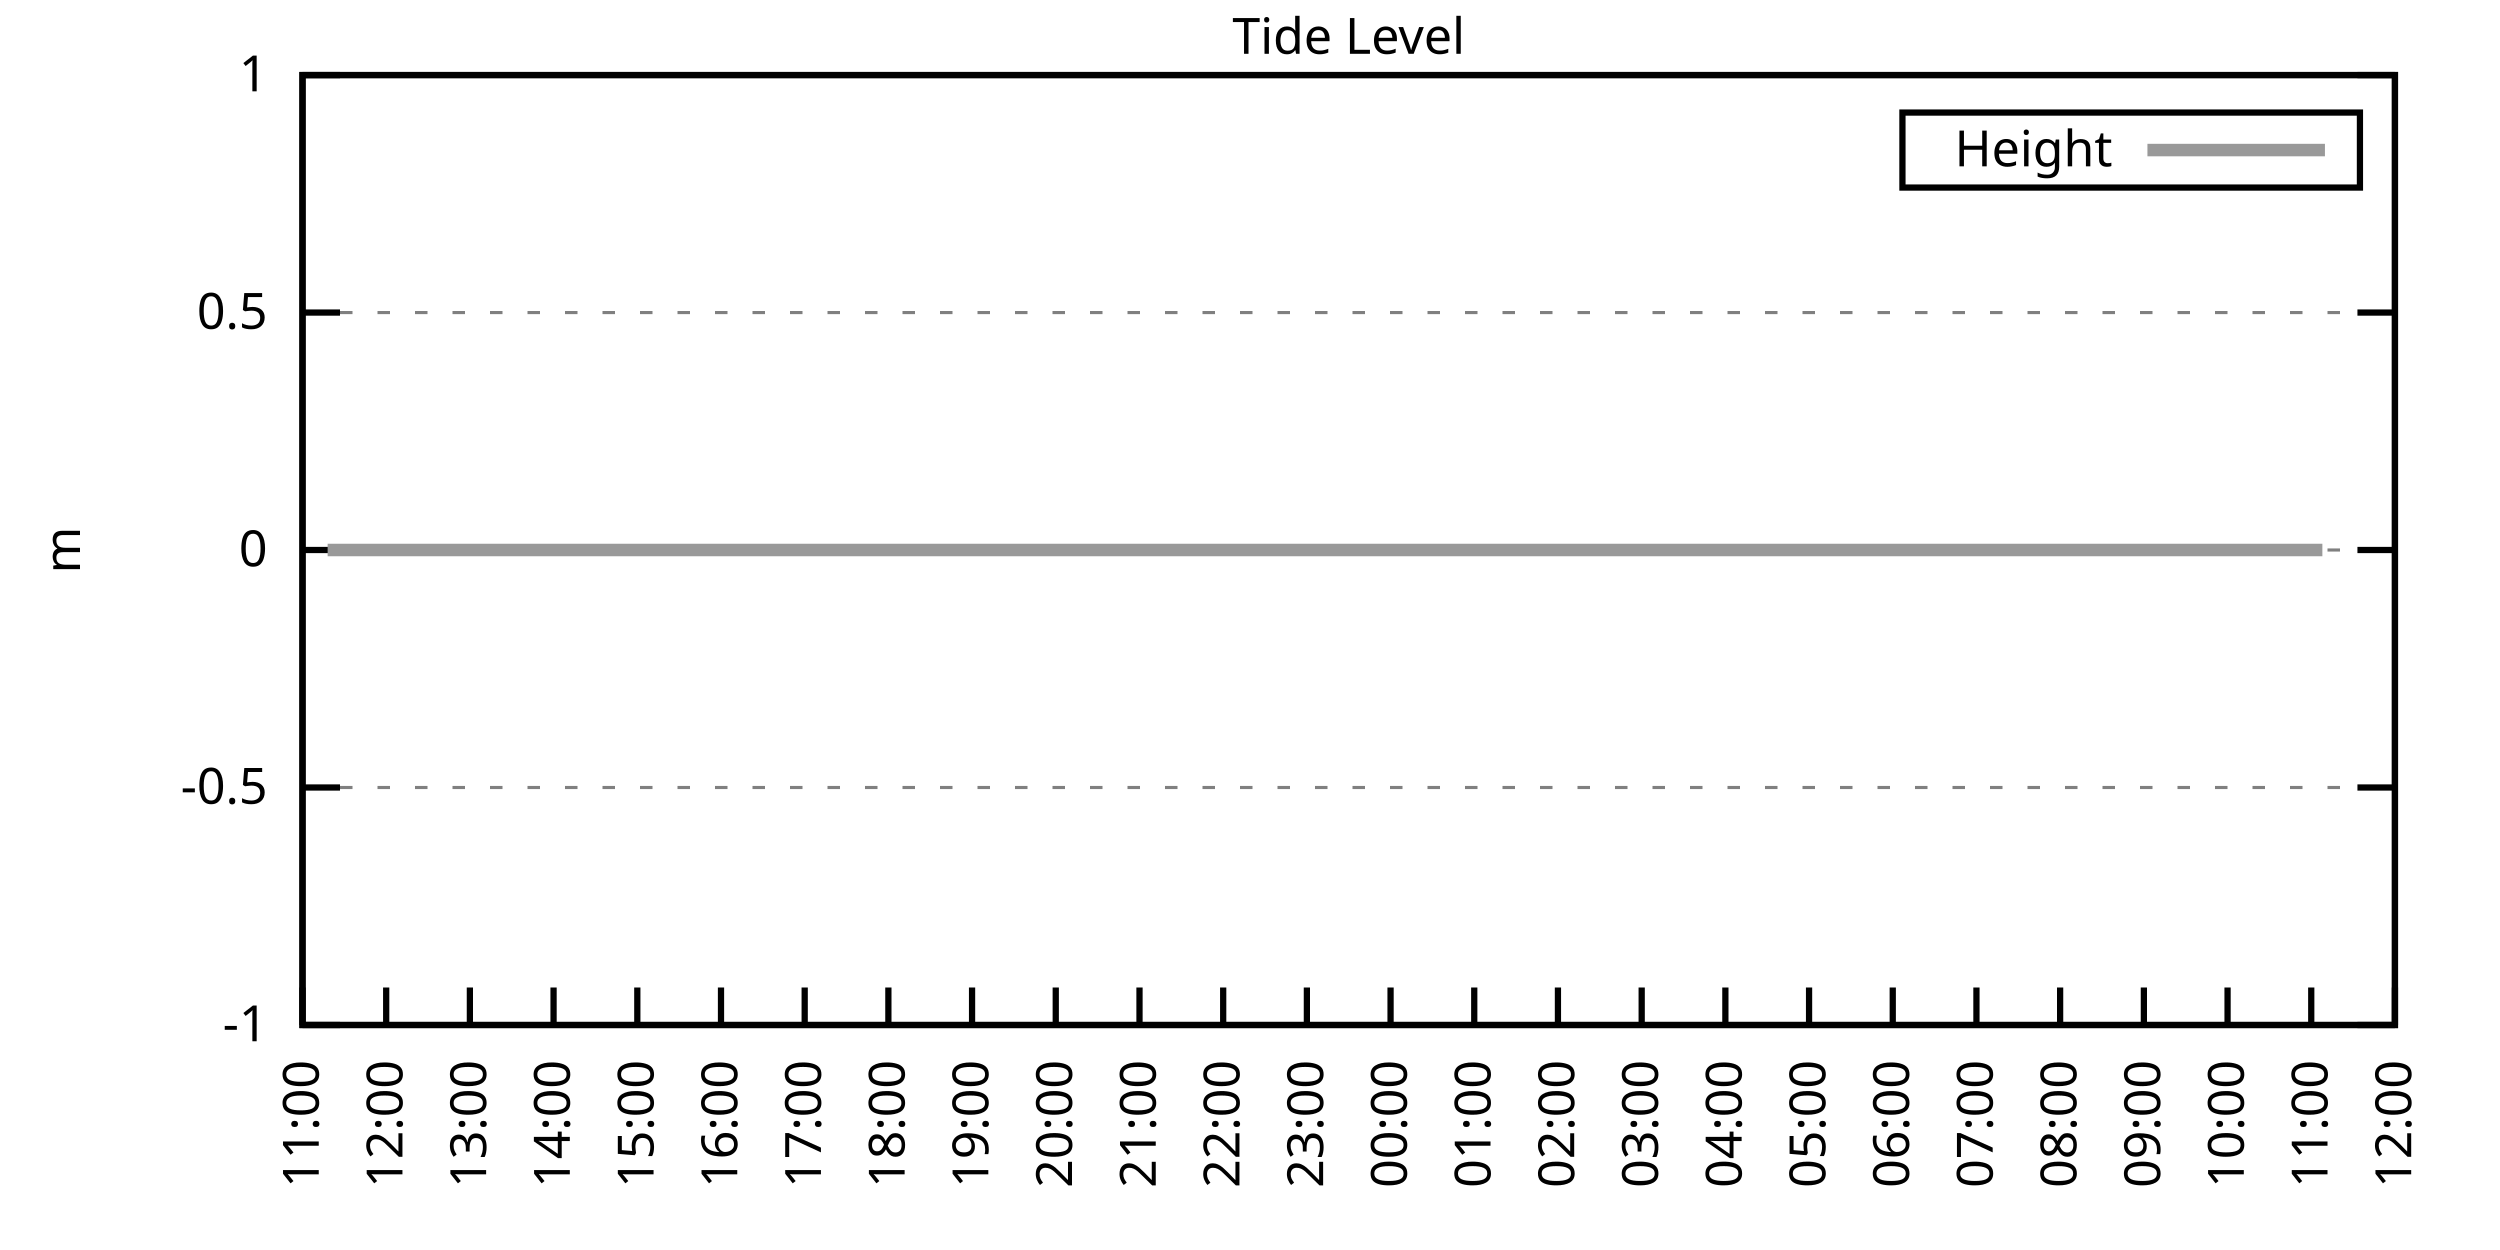
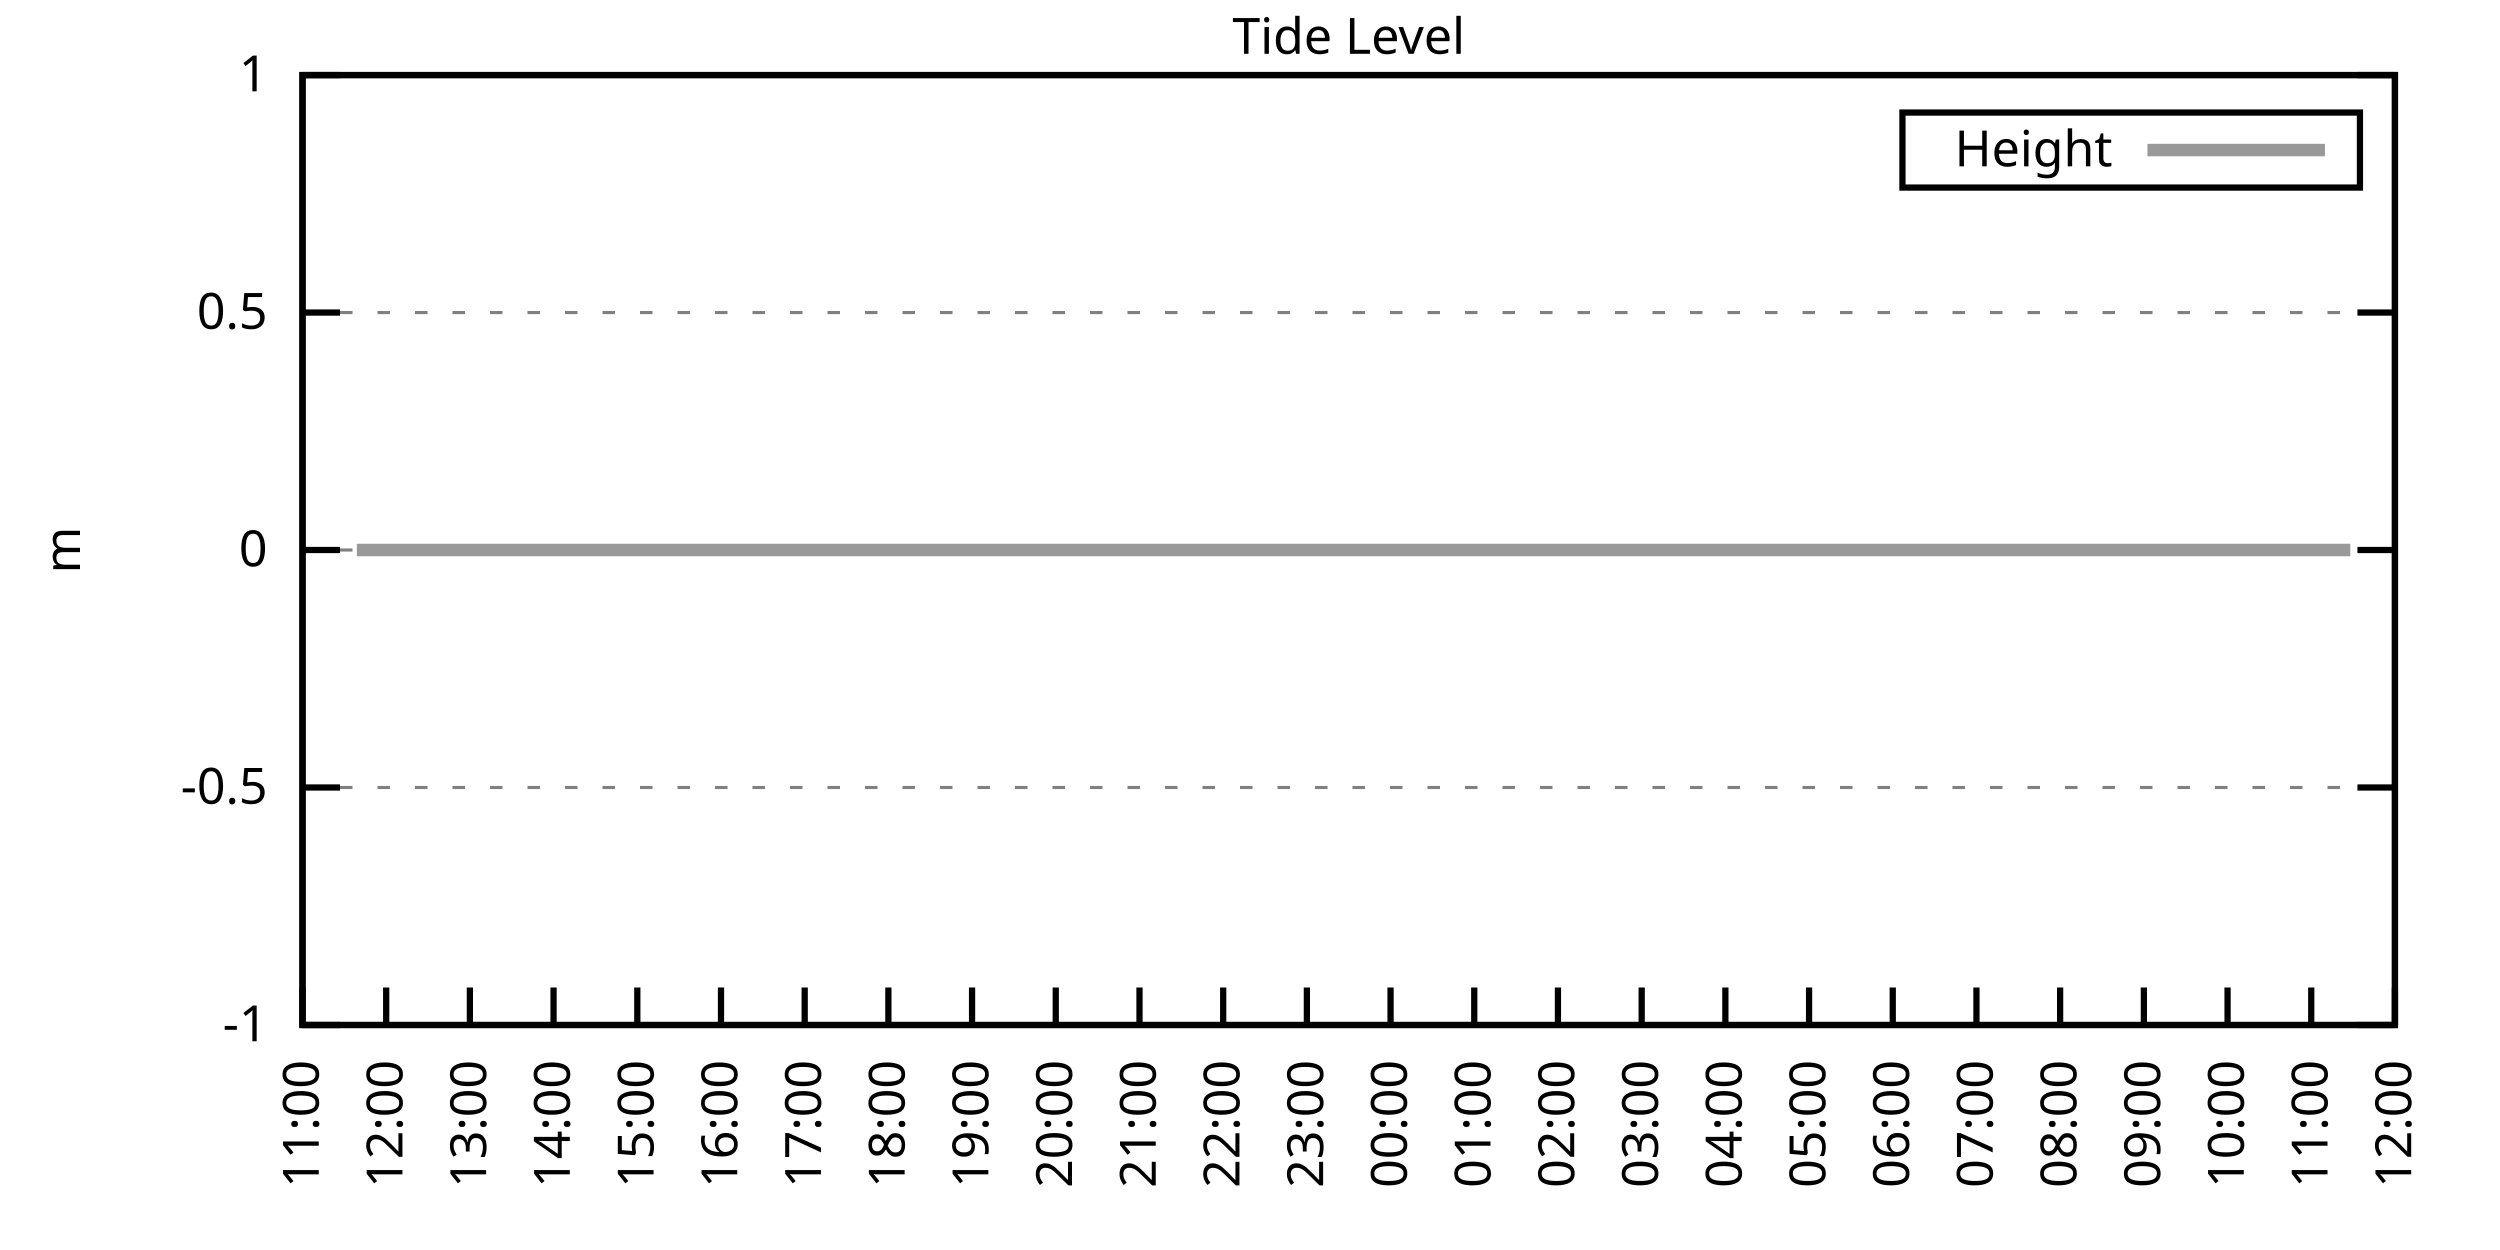
<svg xmlns="http://www.w3.org/2000/svg" xmlns:xlink="http://www.w3.org/1999/xlink" width="400" height="200" viewBox="0 0 400 200">
  <g id="gnuplot_canvas">
    <rect x="0" y="0" width="400" height="200" fill="none" />
    <defs>
      <circle id="gpDot" r="0.5" stroke-width="0.5" stroke="currentColor" />
      <path id="gpPt0" stroke-width="0.333" stroke="currentColor" d="M-1,0 h2 M0,-1 v2" />
      <path id="gpPt1" stroke-width="0.333" stroke="currentColor" d="M-1,-1 L1,1 M1,-1 L-1,1" />
      <path id="gpPt2" stroke-width="0.333" stroke="currentColor" d="M-1,0 L1,0 M0,-1 L0,1 M-1,-1 L1,1 M-1,1 L1,-1" />
      <rect id="gpPt3" stroke-width="0.333" stroke="currentColor" x="-1" y="-1" width="2" height="2" />
      <rect id="gpPt4" stroke-width="0.333" stroke="currentColor" fill="currentColor" x="-1" y="-1" width="2" height="2" />
      <circle id="gpPt5" stroke-width="0.333" stroke="currentColor" cx="0" cy="0" r="1" />
      <use xlink:href="#gpPt5" id="gpPt6" fill="currentColor" stroke="none" />
      <path id="gpPt7" stroke-width="0.333" stroke="currentColor" d="M0,-1.33 L-1.33,0.67 L1.33,0.67 z" />
      <use xlink:href="#gpPt7" id="gpPt8" fill="currentColor" stroke="none" />
      <use xlink:href="#gpPt7" id="gpPt9" stroke="currentColor" transform="rotate(180)" />
      <use xlink:href="#gpPt9" id="gpPt10" fill="currentColor" stroke="none" />
      <use xlink:href="#gpPt3" id="gpPt11" stroke="currentColor" transform="rotate(45)" />
      <use xlink:href="#gpPt11" id="gpPt12" fill="currentColor" stroke="none" />
      <path id="gpPt13" stroke-width="0.333" stroke="currentColor" d="M0,1.330 L1.265,0.411 L0.782,-1.067 L-0.782,-1.076 L-1.265,0.411 z" />
      <use xlink:href="#gpPt13" id="gpPt14" fill="currentColor" stroke="none" />
      <filter id="textbox" filterUnits="objectBoundingBox" x="0" y="0" height="1" width="1">
        <feFlood flood-color="white" flood-opacity="1" result="bgnd" />
        <feComposite in="SourceGraphic" in2="bgnd" operator="atop" />
      </filter>
      <filter id="greybox" filterUnits="objectBoundingBox" x="0" y="0" height="1" width="1">
        <feFlood flood-color="lightgrey" flood-opacity="1" result="grey" />
        <feComposite in="SourceGraphic" in2="grey" operator="atop" />
      </filter>
    </defs>
    <g fill="none" color="white" stroke="currentColor" stroke-width="1.00" stroke-linecap="butt" stroke-linejoin="miter">
</g>
    <g fill="none" color="black" stroke="currentColor" stroke-width="1.00" stroke-linecap="butt" stroke-linejoin="miter">
      <g stroke="none" shape-rendering="crispEdges">
        <polygon fill="rgb(255, 255, 255)" points="48.40,164.00 383.18,164.00 383.18,12.02 48.40,12.02 " />
      </g>
    </g>
    <g fill="none" color="black" stroke="currentColor" stroke-width="1.00" stroke-linecap="butt" stroke-linejoin="miter">
</g>
    <g fill="none" color="black" stroke="black" stroke-width="0.50" stroke-linecap="butt" stroke-linejoin="miter">
</g>
    <g fill="none" color="gray" stroke="currentColor" stroke-width="0.50" stroke-linecap="butt" stroke-linejoin="miter">
      <path stroke="gray" stroke-dasharray="2,4" class="gridline" d="M48.40,164.00 L383.19,164.00  " />
    </g>
    <g fill="none" color="gray" stroke="gray" stroke-width="1.00" stroke-linecap="butt" stroke-linejoin="miter">
</g>
    <g fill="none" color="black" stroke="currentColor" stroke-width="1.00" stroke-linecap="butt" stroke-linejoin="miter">
      <path stroke="black" d="M48.40,164.00 L54.40,164.00 M383.19,164.00 L377.19,164.00  " />
      <g transform="translate(42.80,166.60)" stroke="none" fill="black" font-family="Sans" font-size="8.00" text-anchor="end">
        <text>
          <tspan font-family="Sans">-1</tspan>
        </text>
      </g>
    </g>
    <g fill="none" color="black" stroke="currentColor" stroke-width="1.00" stroke-linecap="butt" stroke-linejoin="miter">
</g>
    <g fill="none" color="black" stroke="black" stroke-width="0.50" stroke-linecap="butt" stroke-linejoin="miter">
</g>
    <g fill="none" color="gray" stroke="currentColor" stroke-width="0.50" stroke-linecap="butt" stroke-linejoin="miter">
      <path stroke="gray" stroke-dasharray="2,4" class="gridline" d="M48.40,126.00 L383.19,126.00  " />
    </g>
    <g fill="none" color="gray" stroke="gray" stroke-width="1.00" stroke-linecap="butt" stroke-linejoin="miter">
</g>
    <g fill="none" color="black" stroke="currentColor" stroke-width="1.00" stroke-linecap="butt" stroke-linejoin="miter">
      <path stroke="black" d="M48.40,126.00 L54.40,126.00 M383.19,126.00 L377.19,126.00  " />
      <g transform="translate(42.80,128.60)" stroke="none" fill="black" font-family="Sans" font-size="8.00" text-anchor="end">
        <text>
          <tspan font-family="Sans">-0.5</tspan>
        </text>
      </g>
    </g>
    <g fill="none" color="black" stroke="currentColor" stroke-width="1.00" stroke-linecap="butt" stroke-linejoin="miter">
</g>
    <g fill="none" color="black" stroke="black" stroke-width="0.50" stroke-linecap="butt" stroke-linejoin="miter">
</g>
    <g fill="none" color="gray" stroke="currentColor" stroke-width="0.50" stroke-linecap="butt" stroke-linejoin="miter">
      <path stroke="gray" stroke-dasharray="2,4" class="gridline" d="M48.40,88.00 L383.19,88.00  " />
    </g>
    <g fill="none" color="gray" stroke="gray" stroke-width="1.00" stroke-linecap="butt" stroke-linejoin="miter">
</g>
    <g fill="none" color="black" stroke="currentColor" stroke-width="1.00" stroke-linecap="butt" stroke-linejoin="miter">
      <path stroke="black" d="M48.40,88.00 L54.40,88.00 M383.19,88.00 L377.19,88.00  " />
      <g transform="translate(42.80,90.60)" stroke="none" fill="black" font-family="Sans" font-size="8.00" text-anchor="end">
        <text>
          <tspan font-family="Sans"> 0</tspan>
        </text>
      </g>
    </g>
    <g fill="none" color="black" stroke="currentColor" stroke-width="1.00" stroke-linecap="butt" stroke-linejoin="miter">
</g>
    <g fill="none" color="black" stroke="black" stroke-width="0.50" stroke-linecap="butt" stroke-linejoin="miter">
</g>
    <g fill="none" color="gray" stroke="currentColor" stroke-width="0.50" stroke-linecap="butt" stroke-linejoin="miter">
      <path stroke="gray" stroke-dasharray="2,4" class="gridline" d="M48.40,50.01 L383.19,50.01  " />
    </g>
    <g fill="none" color="gray" stroke="gray" stroke-width="1.00" stroke-linecap="butt" stroke-linejoin="miter">
</g>
    <g fill="none" color="black" stroke="currentColor" stroke-width="1.00" stroke-linecap="butt" stroke-linejoin="miter">
      <path stroke="black" d="M48.40,50.01 L54.40,50.01 M383.19,50.01 L377.19,50.01  " />
      <g transform="translate(42.80,52.61)" stroke="none" fill="black" font-family="Sans" font-size="8.00" text-anchor="end">
        <text>
          <tspan font-family="Sans"> 0.5</tspan>
        </text>
      </g>
    </g>
    <g fill="none" color="black" stroke="currentColor" stroke-width="1.00" stroke-linecap="butt" stroke-linejoin="miter">
</g>
    <g fill="none" color="black" stroke="black" stroke-width="0.50" stroke-linecap="butt" stroke-linejoin="miter">
</g>
    <g fill="none" color="gray" stroke="currentColor" stroke-width="0.50" stroke-linecap="butt" stroke-linejoin="miter">
      <path stroke="gray" stroke-dasharray="2,4" class="gridline" d="M48.40,12.01 L383.19,12.01  " />
    </g>
    <g fill="none" color="gray" stroke="gray" stroke-width="1.00" stroke-linecap="butt" stroke-linejoin="miter">
</g>
    <g fill="none" color="black" stroke="currentColor" stroke-width="1.00" stroke-linecap="butt" stroke-linejoin="miter">
      <path stroke="black" d="M48.40,12.01 L54.40,12.01 M383.19,12.01 L377.19,12.01  " />
      <g transform="translate(42.80,14.61)" stroke="none" fill="black" font-family="Sans" font-size="8.00" text-anchor="end">
        <text>
          <tspan font-family="Sans"> 1</tspan>
        </text>
      </g>
    </g>
    <g fill="none" color="black" stroke="currentColor" stroke-width="1.00" stroke-linecap="butt" stroke-linejoin="miter">
      <path stroke="black" d="M48.40,164.00 L48.40,158.00  " />
      <g transform="translate(51.00,169.60) rotate(270.00)" stroke="none" fill="black" font-family="Sans" font-size="8.00" text-anchor="end">
        <text>
          <tspan font-family="Sans">11:00</tspan>
        </text>
      </g>
    </g>
    <g fill="none" color="black" stroke="currentColor" stroke-width="1.00" stroke-linecap="butt" stroke-linejoin="miter">
      <path stroke="black" d="M61.79,164.00 L61.79,158.00  " />
      <g transform="translate(64.39,169.60) rotate(270.00)" stroke="none" fill="black" font-family="Sans" font-size="8.00" text-anchor="end">
        <text>
          <tspan font-family="Sans">12:00</tspan>
        </text>
      </g>
    </g>
    <g fill="none" color="black" stroke="currentColor" stroke-width="1.00" stroke-linecap="butt" stroke-linejoin="miter">
      <path stroke="black" d="M75.18,164.00 L75.18,158.00  " />
      <g transform="translate(77.78,169.60) rotate(270.00)" stroke="none" fill="black" font-family="Sans" font-size="8.00" text-anchor="end">
        <text>
          <tspan font-family="Sans">13:00</tspan>
        </text>
      </g>
    </g>
    <g fill="none" color="black" stroke="currentColor" stroke-width="1.00" stroke-linecap="butt" stroke-linejoin="miter">
      <path stroke="black" d="M88.57,164.00 L88.57,158.00  " />
      <g transform="translate(91.17,169.60) rotate(270.00)" stroke="none" fill="black" font-family="Sans" font-size="8.00" text-anchor="end">
        <text>
          <tspan font-family="Sans">14:00</tspan>
        </text>
      </g>
    </g>
    <g fill="none" color="black" stroke="currentColor" stroke-width="1.00" stroke-linecap="butt" stroke-linejoin="miter">
      <path stroke="black" d="M101.97,164.00 L101.97,158.00  " />
      <g transform="translate(104.57,169.60) rotate(270.00)" stroke="none" fill="black" font-family="Sans" font-size="8.00" text-anchor="end">
        <text>
          <tspan font-family="Sans">15:00</tspan>
        </text>
      </g>
    </g>
    <g fill="none" color="black" stroke="currentColor" stroke-width="1.00" stroke-linecap="butt" stroke-linejoin="miter">
      <path stroke="black" d="M115.36,164.00 L115.36,158.00  " />
      <g transform="translate(117.96,169.60) rotate(270.00)" stroke="none" fill="black" font-family="Sans" font-size="8.00" text-anchor="end">
        <text>
          <tspan font-family="Sans">16:00</tspan>
        </text>
      </g>
    </g>
    <g fill="none" color="black" stroke="currentColor" stroke-width="1.00" stroke-linecap="butt" stroke-linejoin="miter">
      <path stroke="black" d="M128.75,164.00 L128.75,158.00  " />
      <g transform="translate(131.35,169.60) rotate(270.00)" stroke="none" fill="black" font-family="Sans" font-size="8.00" text-anchor="end">
        <text>
          <tspan font-family="Sans">17:00</tspan>
        </text>
      </g>
    </g>
    <g fill="none" color="black" stroke="currentColor" stroke-width="1.00" stroke-linecap="butt" stroke-linejoin="miter">
      <path stroke="black" d="M142.14,164.00 L142.14,158.00  " />
      <g transform="translate(144.74,169.60) rotate(270.00)" stroke="none" fill="black" font-family="Sans" font-size="8.00" text-anchor="end">
        <text>
          <tspan font-family="Sans">18:00</tspan>
        </text>
      </g>
    </g>
    <g fill="none" color="black" stroke="currentColor" stroke-width="1.00" stroke-linecap="butt" stroke-linejoin="miter">
      <path stroke="black" d="M155.53,164.00 L155.53,158.00  " />
      <g transform="translate(158.13,169.60) rotate(270.00)" stroke="none" fill="black" font-family="Sans" font-size="8.00" text-anchor="end">
        <text>
          <tspan font-family="Sans">19:00</tspan>
        </text>
      </g>
    </g>
    <g fill="none" color="black" stroke="currentColor" stroke-width="1.00" stroke-linecap="butt" stroke-linejoin="miter">
      <path stroke="black" d="M168.92,164.00 L168.92,158.00  " />
      <g transform="translate(171.52,169.60) rotate(270.00)" stroke="none" fill="black" font-family="Sans" font-size="8.00" text-anchor="end">
        <text>
          <tspan font-family="Sans">20:00</tspan>
        </text>
      </g>
    </g>
    <g fill="none" color="black" stroke="currentColor" stroke-width="1.00" stroke-linecap="butt" stroke-linejoin="miter">
      <path stroke="black" d="M182.32,164.00 L182.32,158.00  " />
      <g transform="translate(184.92,169.60) rotate(270.00)" stroke="none" fill="black" font-family="Sans" font-size="8.00" text-anchor="end">
        <text>
          <tspan font-family="Sans">21:00</tspan>
        </text>
      </g>
    </g>
    <g fill="none" color="black" stroke="currentColor" stroke-width="1.00" stroke-linecap="butt" stroke-linejoin="miter">
      <path stroke="black" d="M195.71,164.00 L195.71,158.00  " />
      <g transform="translate(198.31,169.60) rotate(270.00)" stroke="none" fill="black" font-family="Sans" font-size="8.00" text-anchor="end">
        <text>
          <tspan font-family="Sans">22:00</tspan>
        </text>
      </g>
    </g>
    <g fill="none" color="black" stroke="currentColor" stroke-width="1.00" stroke-linecap="butt" stroke-linejoin="miter">
      <path stroke="black" d="M209.10,164.00 L209.10,158.00  " />
      <g transform="translate(211.70,169.60) rotate(270.00)" stroke="none" fill="black" font-family="Sans" font-size="8.00" text-anchor="end">
        <text>
          <tspan font-family="Sans">23:00</tspan>
        </text>
      </g>
    </g>
    <g fill="none" color="black" stroke="currentColor" stroke-width="1.00" stroke-linecap="butt" stroke-linejoin="miter">
      <path stroke="black" d="M222.49,164.00 L222.49,158.00  " />
      <g transform="translate(225.09,169.60) rotate(270.00)" stroke="none" fill="black" font-family="Sans" font-size="8.00" text-anchor="end">
        <text>
          <tspan font-family="Sans">00:00</tspan>
        </text>
      </g>
    </g>
    <g fill="none" color="black" stroke="currentColor" stroke-width="1.00" stroke-linecap="butt" stroke-linejoin="miter">
      <path stroke="black" d="M235.88,164.00 L235.88,158.00  " />
      <g transform="translate(238.48,169.60) rotate(270.00)" stroke="none" fill="black" font-family="Sans" font-size="8.00" text-anchor="end">
        <text>
          <tspan font-family="Sans">01:00</tspan>
        </text>
      </g>
    </g>
    <g fill="none" color="black" stroke="currentColor" stroke-width="1.00" stroke-linecap="butt" stroke-linejoin="miter">
      <path stroke="black" d="M249.27,164.00 L249.27,158.00  " />
      <g transform="translate(251.87,169.60) rotate(270.00)" stroke="none" fill="black" font-family="Sans" font-size="8.00" text-anchor="end">
        <text>
          <tspan font-family="Sans">02:00</tspan>
        </text>
      </g>
    </g>
    <g fill="none" color="black" stroke="currentColor" stroke-width="1.00" stroke-linecap="butt" stroke-linejoin="miter">
      <path stroke="black" d="M262.67,164.00 L262.67,158.00  " />
      <g transform="translate(265.27,169.60) rotate(270.00)" stroke="none" fill="black" font-family="Sans" font-size="8.00" text-anchor="end">
        <text>
          <tspan font-family="Sans">03:00</tspan>
        </text>
      </g>
    </g>
    <g fill="none" color="black" stroke="currentColor" stroke-width="1.00" stroke-linecap="butt" stroke-linejoin="miter">
      <path stroke="black" d="M276.06,164.00 L276.06,158.00  " />
      <g transform="translate(278.66,169.60) rotate(270.00)" stroke="none" fill="black" font-family="Sans" font-size="8.00" text-anchor="end">
        <text>
          <tspan font-family="Sans">04:00</tspan>
        </text>
      </g>
    </g>
    <g fill="none" color="black" stroke="currentColor" stroke-width="1.00" stroke-linecap="butt" stroke-linejoin="miter">
      <path stroke="black" d="M289.45,164.00 L289.45,158.00  " />
      <g transform="translate(292.05,169.60) rotate(270.00)" stroke="none" fill="black" font-family="Sans" font-size="8.00" text-anchor="end">
        <text>
          <tspan font-family="Sans">05:00</tspan>
        </text>
      </g>
    </g>
    <g fill="none" color="black" stroke="currentColor" stroke-width="1.00" stroke-linecap="butt" stroke-linejoin="miter">
      <path stroke="black" d="M302.84,164.00 L302.84,158.00  " />
      <g transform="translate(305.44,169.60) rotate(270.00)" stroke="none" fill="black" font-family="Sans" font-size="8.00" text-anchor="end">
        <text>
          <tspan font-family="Sans">06:00</tspan>
        </text>
      </g>
    </g>
    <g fill="none" color="black" stroke="currentColor" stroke-width="1.00" stroke-linecap="butt" stroke-linejoin="miter">
      <path stroke="black" d="M316.23,164.00 L316.23,158.00  " />
      <g transform="translate(318.83,169.60) rotate(270.00)" stroke="none" fill="black" font-family="Sans" font-size="8.00" text-anchor="end">
        <text>
          <tspan font-family="Sans">07:00</tspan>
        </text>
      </g>
    </g>
    <g fill="none" color="black" stroke="currentColor" stroke-width="1.00" stroke-linecap="butt" stroke-linejoin="miter">
      <path stroke="black" d="M329.62,164.00 L329.62,158.00  " />
      <g transform="translate(332.22,169.60) rotate(270.00)" stroke="none" fill="black" font-family="Sans" font-size="8.00" text-anchor="end">
        <text>
          <tspan font-family="Sans">08:00</tspan>
        </text>
      </g>
    </g>
    <g fill="none" color="black" stroke="currentColor" stroke-width="1.00" stroke-linecap="butt" stroke-linejoin="miter">
      <path stroke="black" d="M343.02,164.00 L343.02,158.00  " />
      <g transform="translate(345.62,169.60) rotate(270.00)" stroke="none" fill="black" font-family="Sans" font-size="8.00" text-anchor="end">
        <text>
          <tspan font-family="Sans">09:00</tspan>
        </text>
      </g>
    </g>
    <g fill="none" color="black" stroke="currentColor" stroke-width="1.00" stroke-linecap="butt" stroke-linejoin="miter">
      <path stroke="black" d="M356.41,164.00 L356.41,158.00  " />
      <g transform="translate(359.01,169.60) rotate(270.00)" stroke="none" fill="black" font-family="Sans" font-size="8.00" text-anchor="end">
        <text>
          <tspan font-family="Sans">10:00</tspan>
        </text>
      </g>
    </g>
    <g fill="none" color="black" stroke="currentColor" stroke-width="1.00" stroke-linecap="butt" stroke-linejoin="miter">
      <path stroke="black" d="M369.80,164.00 L369.80,158.00  " />
      <g transform="translate(372.40,169.60) rotate(270.00)" stroke="none" fill="black" font-family="Sans" font-size="8.00" text-anchor="end">
        <text>
          <tspan font-family="Sans">11:00</tspan>
        </text>
      </g>
    </g>
    <g fill="none" color="black" stroke="currentColor" stroke-width="1.00" stroke-linecap="butt" stroke-linejoin="miter">
      <path stroke="black" d="M383.19,164.00 L383.19,158.00  " />
      <g transform="translate(385.79,169.60) rotate(270.00)" stroke="none" fill="black" font-family="Sans" font-size="8.00" text-anchor="end">
        <text>
          <tspan font-family="Sans">12:00</tspan>
        </text>
      </g>
    </g>
    <g fill="none" color="black" stroke="currentColor" stroke-width="1.00" stroke-linecap="butt" stroke-linejoin="miter">
</g>
    <g fill="none" color="black" stroke="currentColor" stroke-width="1.00" stroke-linecap="butt" stroke-linejoin="miter">
      <path stroke="black" d="M48.40,12.01 L48.40,164.00 L383.19,164.00 L383.19,12.01 L48.40,12.01 Z  " />
    </g>
    <g fill="none" color="black" stroke="currentColor" stroke-width="1.00" stroke-linecap="butt" stroke-linejoin="miter">
</g>
    <g fill="none" color="black" stroke="currentColor" stroke-width="1.00" stroke-linecap="butt" stroke-linejoin="miter">
      <path stroke="black" d="M304.39,30.01 L304.39,18.01 L377.59,18.01 L377.59,30.01 L304.39,30.01 Z  " />
    </g>
    <g id="Tide_level_plot_1">
      <g fill="none" color="white" stroke="black" stroke-width="2.00" stroke-linecap="butt" stroke-linejoin="miter">
</g>
      <g fill="none" color="black" stroke="currentColor" stroke-width="2.00" stroke-linecap="butt" stroke-linejoin="miter">
        <g transform="translate(337.99,26.61)" stroke="none" fill="black" font-family="Sans" font-size="8.00" text-anchor="end">
          <text>
            <tspan font-family="Sans">Height</tspan>
          </text>
        </g>
      </g>
      <g fill="none" color="black" stroke="currentColor" stroke-width="2.00" stroke-linecap="butt" stroke-linejoin="miter">
-         <path stroke="rgb(153, 153, 153)" d="M343.59,24.01 L371.99,24.01 M52.42,88.00 L54.65,88.00 L57.10,88.00 L59.34,88.00 L61.57,88.00 L63.80,88.00   L65.59,88.00 L68.04,88.00 L70.50,88.00 L72.73,88.00 L74.74,88.00 L76.97,88.00 L79.42,88.00 L81.66,88.00   L83.44,88.00 L85.90,88.00 L88.13,88.00 L90.58,88.00 L92.82,88.00 L94.82,88.00 L97.28,88.00 L99.29,88.00   L101.52,88.00 L103.98,88.00 L106.21,88.00 L108.22,88.00 L110.45,88.00 L112.68,88.00 L114.69,88.00 L117.14,88.00   L119.38,88.00 L121.61,88.00 L123.84,88.00 L126.07,88.00 L128.30,88.00 L130.31,88.00 L132.99,88.00 L135.00,88.00   L137.45,88.00 L139.24,88.00 L141.69,88.00 L143.93,88.00 L146.16,88.00 L148.39,88.00 L150.62,88.00 L152.85,88.00   L155.09,88.00 L157.32,88.00 L159.77,88.00 L161.78,88.00 L164.24,88.00 L166.25,88.00 L168.70,88.00 L170.93,88.00   L172.94,88.00 L175.17,88.00 L177.63,88.00 L179.64,88.00 L181.87,88.00 L184.32,88.00 L186.33,88.00 L188.79,88.00   L191.02,88.00 L193.03,88.00 L195.04,88.00 L197.49,88.00 L199.50,88.00 L201.96,88.00 L204.19,88.00 L206.64,88.00   L208.65,88.00 L210.88,88.00 L212.89,88.00 L215.35,88.00 L217.80,88.00 L219.59,88.00 L222.04,88.00 L224.28,88.00   L226.73,88.00 L228.96,88.00 L231.20,88.00 L233.43,88.00 L235.66,88.00 L237.89,88.00 L240.12,88.00 L242.13,88.00   L244.59,88.00 L246.15,88.00 L248.83,88.00 L251.06,88.00 L253.29,88.00 L255.52,88.00 L257.53,88.00 L259.99,88.00   L262.22,88.00 L264.23,88.00 L266.91,88.00 L268.92,88.00 L270.92,88.00 L273.60,88.00 L275.83,88.00 L277.84,88.00   L279.85,88.00 L282.31,88.00 L284.76,88.00 L286.99,88.00 L288.78,88.00 L291.46,88.00 L293.47,88.00 L295.92,88.00   L297.93,88.00 L300.39,88.00 L302.17,88.00 L304.63,88.00 L306.86,88.00 L309.31,88.00 L311.10,88.00 L315.79,88.00   L318.02,88.00 L320.47,88.00 L322.70,88.00 L324.71,88.00 L326.95,88.00 L329.18,88.00 L331.41,88.00 L333.42,88.00   L335.87,88.00 L338.10,88.00 L340.34,88.00 L342.79,88.00 L344.80,88.00 L347.03,88.00 L349.49,88.00 L351.72,88.00   L353.51,88.00 L355.96,88.00 L358.19,88.00 L360.42,88.00 L362.88,88.00 L364.89,88.00 L367.12,88.00 L369.35,88.00   L371.58,88.00  " />
+         <path stroke="rgb(153, 153, 153)" d="M343.59,24.01 L371.99,24.01 M57.10,88.00 L59.34,88.00 L61.57,88.00 L63.80,88.00 L65.59,88.00 L68.04,88.00   L70.50,88.00 L72.73,88.00 L74.74,88.00 L76.97,88.00 L79.42,88.00 L81.66,88.00 L83.44,88.00 L85.90,88.00   L88.13,88.00 L90.58,88.00 L92.82,88.00 L94.82,88.00 L97.28,88.00 L99.29,88.00 L101.52,88.00 L103.98,88.00   L106.21,88.00 L108.22,88.00 L110.45,88.00 L112.68,88.00 L114.69,88.00 L117.14,88.00 L119.38,88.00 L121.61,88.00   L123.84,88.00 L126.07,88.00 L128.30,88.00 L130.31,88.00 L132.99,88.00 L135.00,88.00 L137.45,88.00 L139.24,88.00   L141.69,88.00 L143.93,88.00 L146.16,88.00 L148.39,88.00 L150.62,88.00 L152.85,88.00 L155.09,88.00 L157.32,88.00   L159.77,88.00 L161.78,88.00 L164.24,88.00 L166.25,88.00 L168.70,88.00 L170.93,88.00 L172.94,88.00 L175.17,88.00   L177.63,88.00 L179.64,88.00 L181.87,88.00 L184.32,88.00 L186.33,88.00 L188.79,88.00 L191.02,88.00 L193.03,88.00   L195.04,88.00 L197.49,88.00 L199.50,88.00 L201.96,88.00 L204.19,88.00 L206.64,88.00 L208.65,88.00 L210.88,88.00   L212.89,88.00 L215.35,88.00 L217.80,88.00 L219.59,88.00 L222.04,88.00 L224.28,88.00 L226.73,88.00 L228.96,88.00   L231.20,88.00 L233.43,88.00 L235.66,88.00 L237.89,88.00 L240.12,88.00 L242.13,88.00 L244.59,88.00 L246.15,88.00   L248.83,88.00 L251.06,88.00 L253.29,88.00 L255.52,88.00 L257.53,88.00 L259.99,88.00 L262.22,88.00 L264.23,88.00   L266.91,88.00 L268.92,88.00 L270.92,88.00 L273.60,88.00 L275.83,88.00 L277.84,88.00 L279.85,88.00 L282.31,88.00   L284.76,88.00 L286.99,88.00 L288.78,88.00 L291.46,88.00 L293.47,88.00 L295.92,88.00 L297.93,88.00 L300.39,88.00   L302.17,88.00 L304.63,88.00 L306.86,88.00 L309.31,88.00 L311.10,88.00 L315.79,88.00 L318.02,88.00 L320.47,88.00   L322.70,88.00 L324.71,88.00 L326.95,88.00 L329.18,88.00 L331.41,88.00 L333.42,88.00 L335.87,88.00 L338.10,88.00   L340.34,88.00 L342.79,88.00 L344.80,88.00 L347.03,88.00 L349.49,88.00 L351.72,88.00 L353.51,88.00 L355.96,88.00   L358.19,88.00 L360.42,88.00 L362.88,88.00 L364.89,88.00 L367.12,88.00 L369.35,88.00 L371.58,88.00 L373.59,88.00   L376.05,88.00  " />
      </g>
    </g>
    <g fill="none" color="black" stroke="currentColor" stroke-width="2.00" stroke-linecap="butt" stroke-linejoin="miter">
</g>
    <g fill="none" color="black" stroke="black" stroke-width="1.00" stroke-linecap="butt" stroke-linejoin="miter">
</g>
    <g fill="none" color="black" stroke="currentColor" stroke-width="1.00" stroke-linecap="butt" stroke-linejoin="miter">
      <path stroke="black" d="M48.40,12.01 L48.40,164.00 L383.19,164.00 L383.19,12.01 L48.40,12.01 Z  " />
      <g transform="translate(12.80,88.01) rotate(270.00)" stroke="none" fill="black" font-family="Sans" font-size="8.00" text-anchor="middle">
        <text>
          <tspan font-family="Sans">m</tspan>
        </text>
      </g>
    </g>
    <g fill="none" color="black" stroke="currentColor" stroke-width="1.00" stroke-linecap="butt" stroke-linejoin="miter">
</g>
    <g fill="none" color="black" stroke="currentColor" stroke-width="1.00" stroke-linecap="butt" stroke-linejoin="miter">
      <g transform="translate(215.79,8.61)" stroke="none" fill="black" font-family="Sans" font-size="8.00" text-anchor="middle">
        <text>
          <tspan font-family="Sans">Tide Level</tspan>
        </text>
      </g>
    </g>
    <g fill="none" color="black" stroke="currentColor" stroke-width="1.00" stroke-linecap="butt" stroke-linejoin="miter">
</g>
  </g>
</svg>
